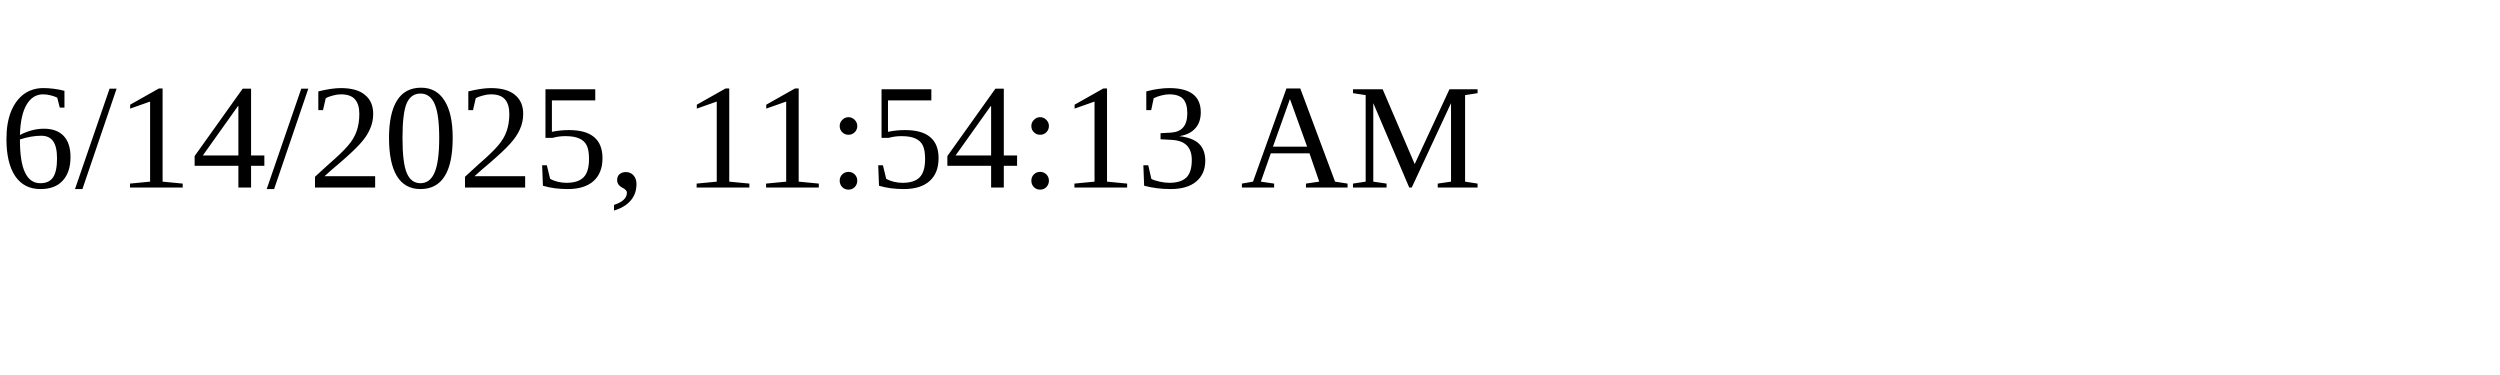
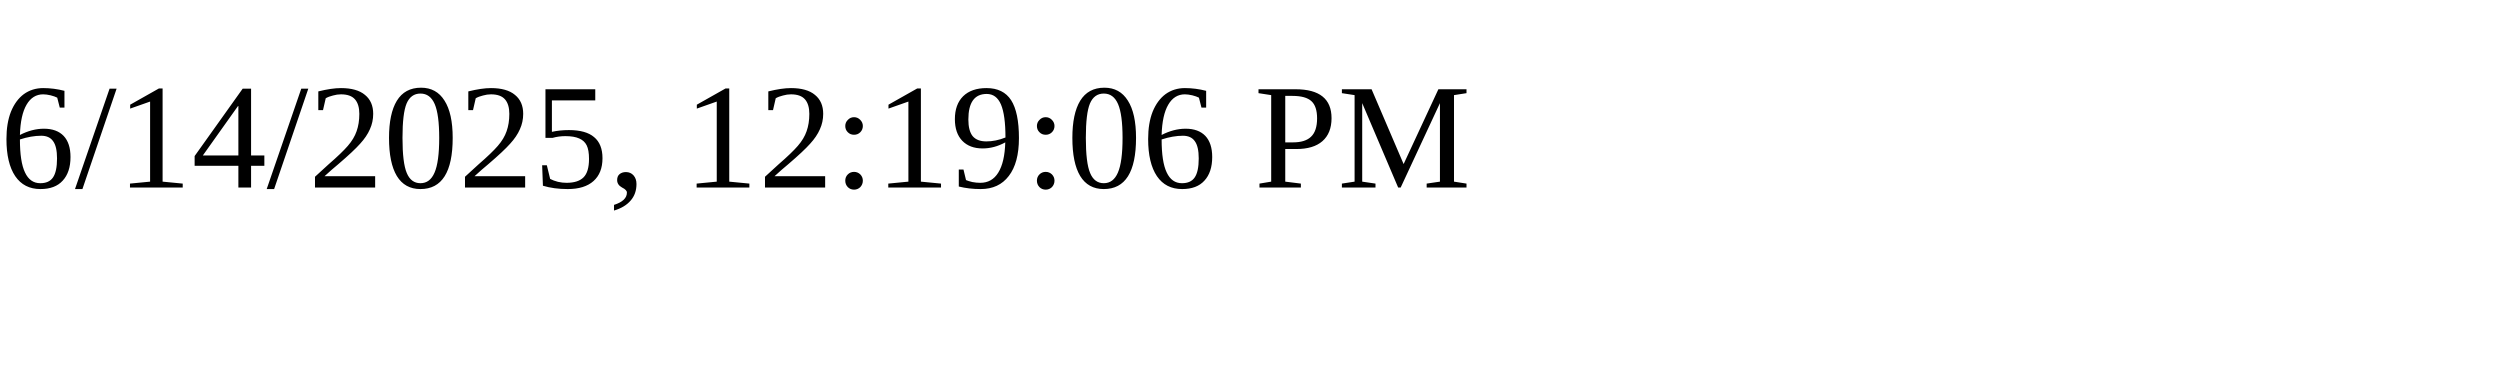
<svg xmlns="http://www.w3.org/2000/svg" height="30" width="200">
-   <text x="0" y="15">6/14/2025, 11:54:13 AM</text>
+   <text x="0" y="15">6/14/2025, 12:19:06 PM</text>
</svg>
